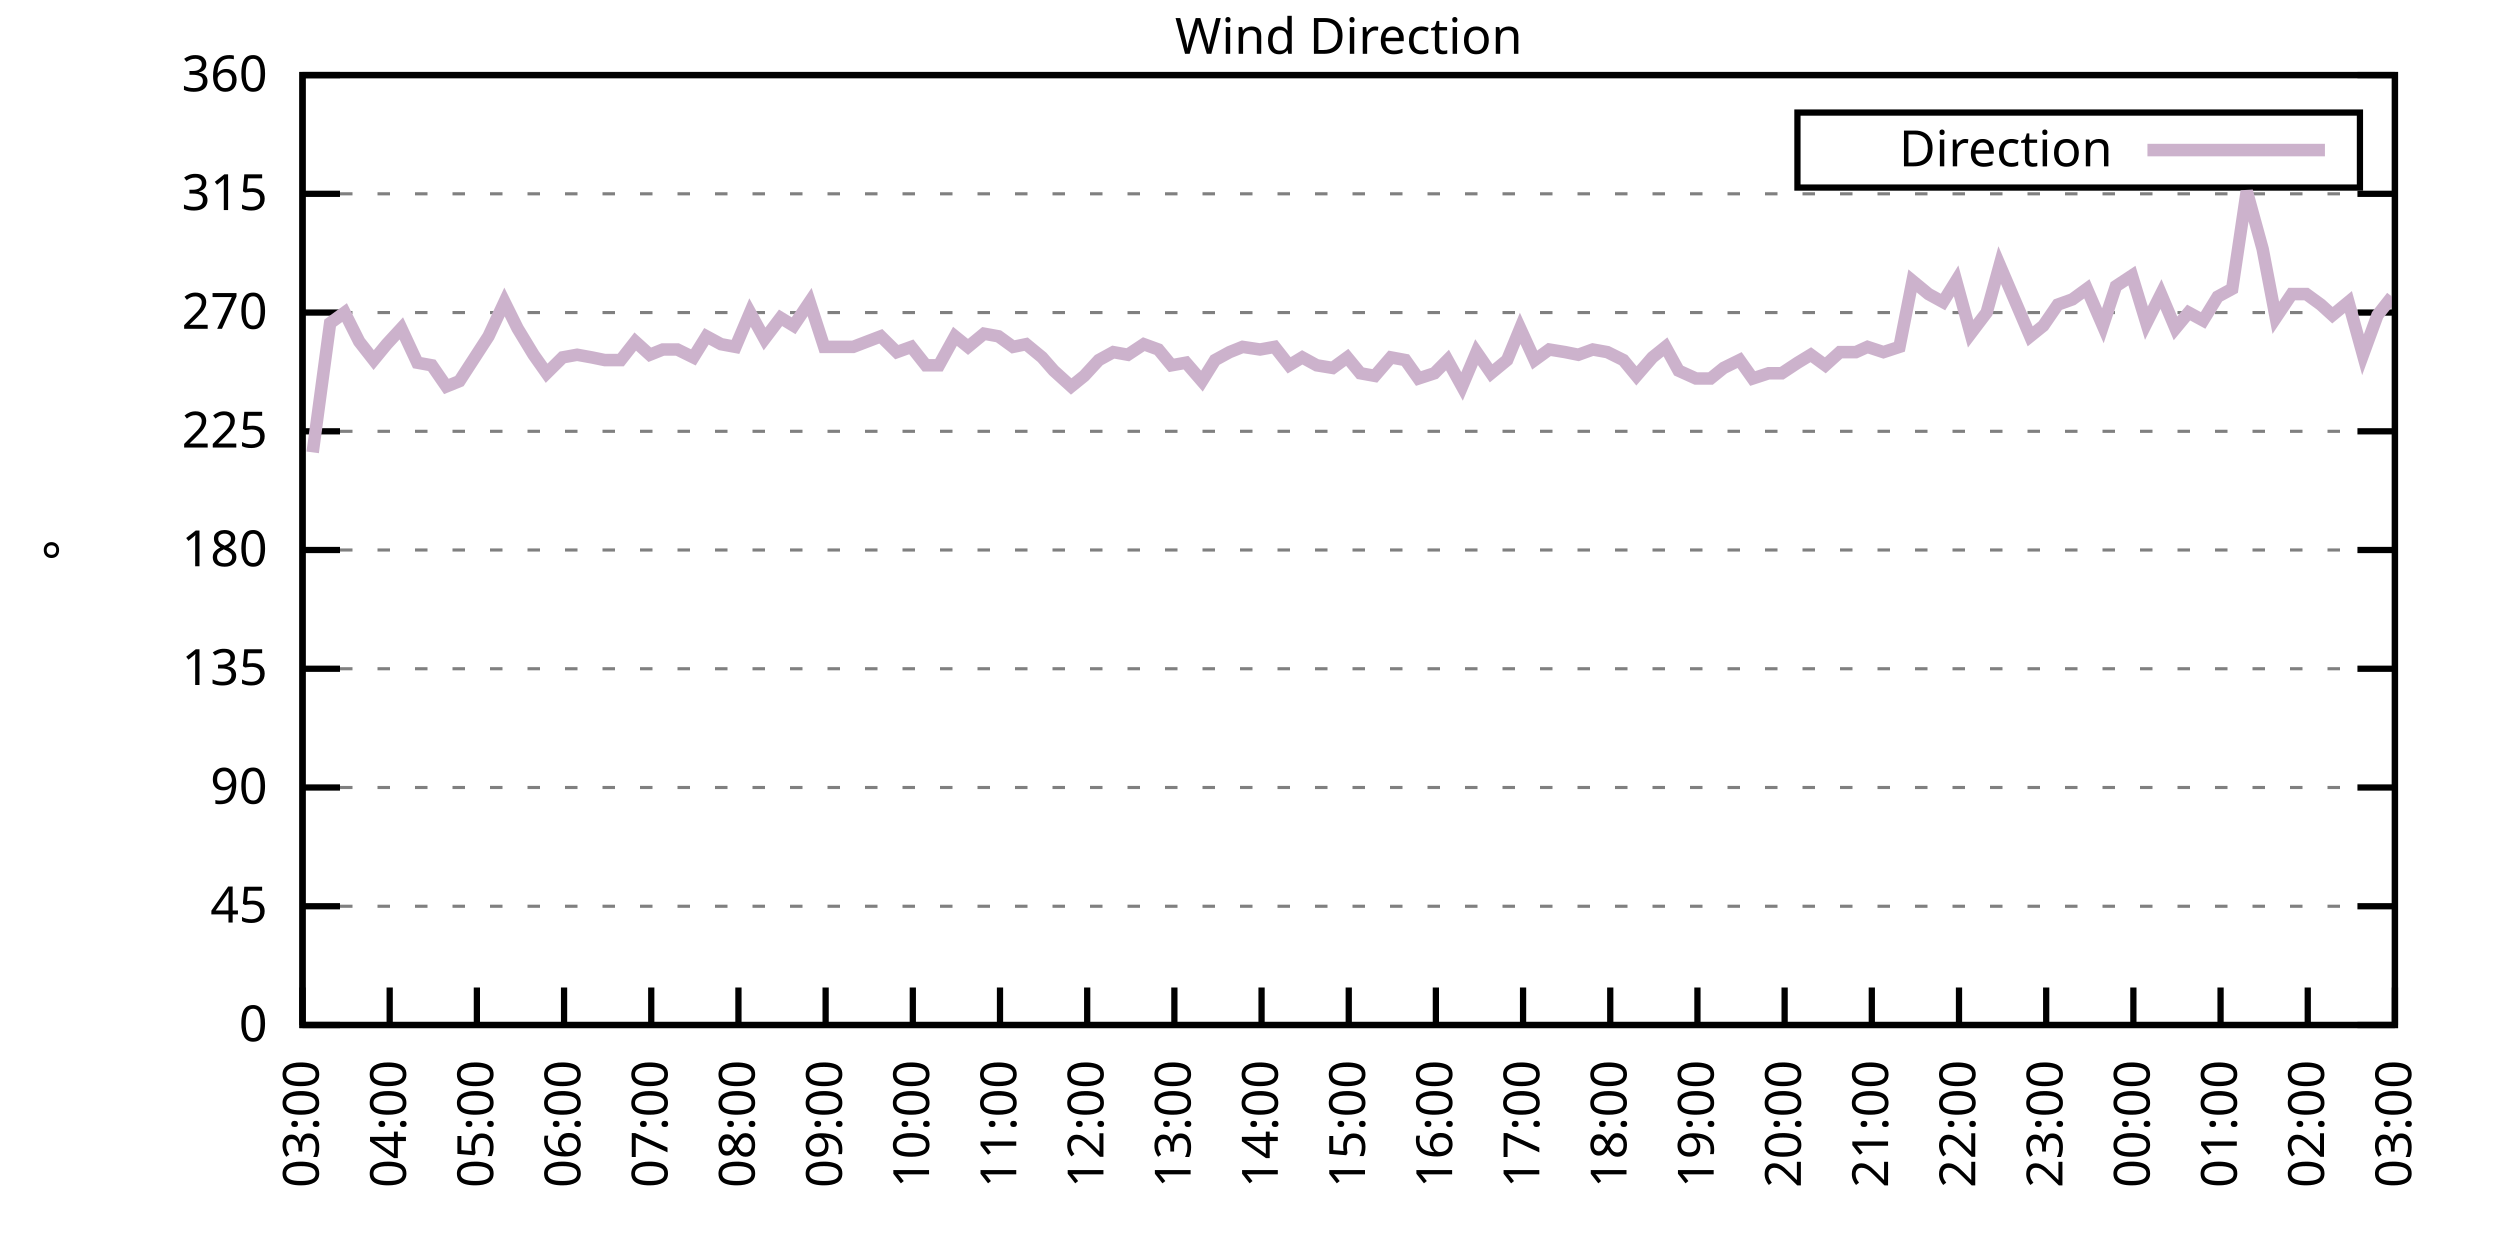
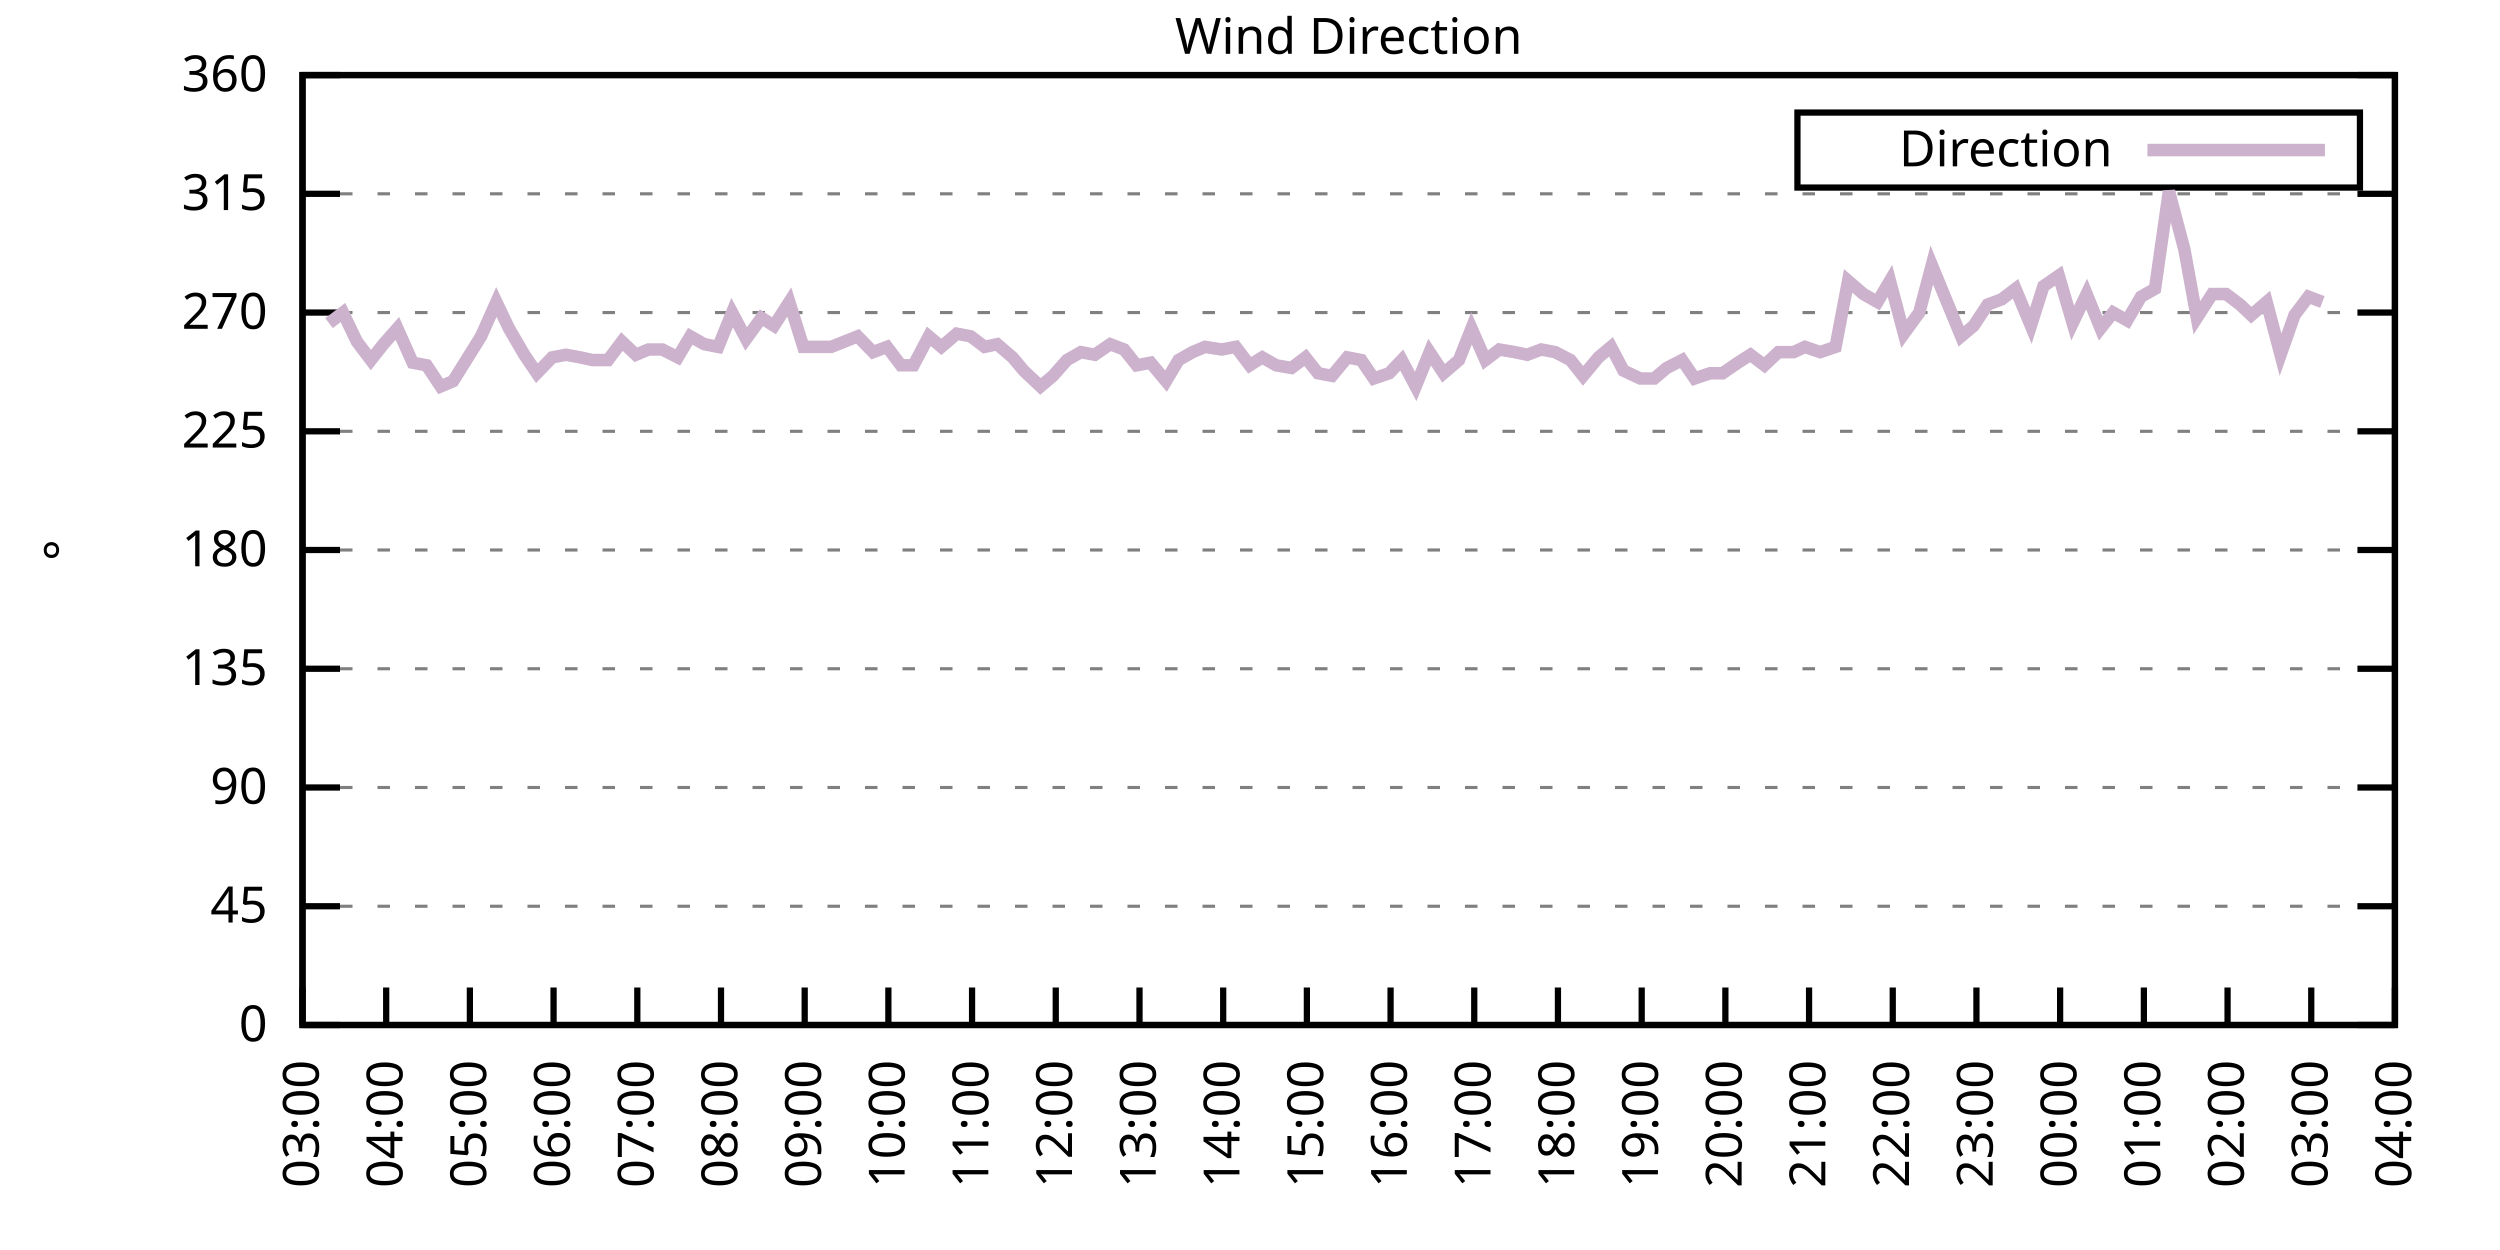
<svg xmlns="http://www.w3.org/2000/svg" xmlns:xlink="http://www.w3.org/1999/xlink" width="400" height="200" viewBox="0 0 400 200">
  <g id="gnuplot_canvas">
    <rect x="0" y="0" width="400" height="200" fill="none" />
    <defs>
      <circle id="gpDot" r="0.5" stroke-width="0.5" stroke="currentColor" />
      <path id="gpPt0" stroke-width="0.333" stroke="currentColor" d="M-1,0 h2 M0,-1 v2" />
      <path id="gpPt1" stroke-width="0.333" stroke="currentColor" d="M-1,-1 L1,1 M1,-1 L-1,1" />
      <path id="gpPt2" stroke-width="0.333" stroke="currentColor" d="M-1,0 L1,0 M0,-1 L0,1 M-1,-1 L1,1 M-1,1 L1,-1" />
      <rect id="gpPt3" stroke-width="0.333" stroke="currentColor" x="-1" y="-1" width="2" height="2" />
      <rect id="gpPt4" stroke-width="0.333" stroke="currentColor" fill="currentColor" x="-1" y="-1" width="2" height="2" />
      <circle id="gpPt5" stroke-width="0.333" stroke="currentColor" cx="0" cy="0" r="1" />
      <use xlink:href="#gpPt5" id="gpPt6" fill="currentColor" stroke="none" />
      <path id="gpPt7" stroke-width="0.333" stroke="currentColor" d="M0,-1.33 L-1.33,0.67 L1.33,0.67 z" />
      <use xlink:href="#gpPt7" id="gpPt8" fill="currentColor" stroke="none" />
      <use xlink:href="#gpPt7" id="gpPt9" stroke="currentColor" transform="rotate(180)" />
      <use xlink:href="#gpPt9" id="gpPt10" fill="currentColor" stroke="none" />
      <use xlink:href="#gpPt3" id="gpPt11" stroke="currentColor" transform="rotate(45)" />
      <use xlink:href="#gpPt11" id="gpPt12" fill="currentColor" stroke="none" />
      <path id="gpPt13" stroke-width="0.333" stroke="currentColor" d="M0,1.330 L1.265,0.411 L0.782,-1.067 L-0.782,-1.076 L-1.265,0.411 z" />
      <use xlink:href="#gpPt13" id="gpPt14" fill="currentColor" stroke="none" />
      <filter id="textbox" filterUnits="objectBoundingBox" x="0" y="0" height="1" width="1">
        <feFlood flood-color="white" flood-opacity="1" result="bgnd" />
        <feComposite in="SourceGraphic" in2="bgnd" operator="atop" />
      </filter>
      <filter id="greybox" filterUnits="objectBoundingBox" x="0" y="0" height="1" width="1">
        <feFlood flood-color="lightgrey" flood-opacity="1" result="grey" />
        <feComposite in="SourceGraphic" in2="grey" operator="atop" />
      </filter>
    </defs>
    <g fill="none" color="white" stroke="currentColor" stroke-width="1.00" stroke-linecap="butt" stroke-linejoin="miter">
</g>
    <g fill="none" color="black" stroke="currentColor" stroke-width="1.00" stroke-linecap="butt" stroke-linejoin="miter">
      <g stroke="none" shape-rendering="crispEdges">
        <polygon fill="rgb(255, 255, 255)" points="48.40,164.00 383.18,164.00 383.18,12.02 48.40,12.02 " />
      </g>
    </g>
    <g fill="none" color="black" stroke="currentColor" stroke-width="1.00" stroke-linecap="butt" stroke-linejoin="miter">
</g>
    <g fill="none" color="black" stroke="black" stroke-width="0.50" stroke-linecap="butt" stroke-linejoin="miter">
</g>
    <g fill="none" color="gray" stroke="currentColor" stroke-width="0.50" stroke-linecap="butt" stroke-linejoin="miter">
      <path stroke="gray" stroke-dasharray="2,4" class="gridline" d="M48.40,164.00 L383.19,164.00  " />
    </g>
    <g fill="none" color="gray" stroke="gray" stroke-width="1.00" stroke-linecap="butt" stroke-linejoin="miter">
</g>
    <g fill="none" color="black" stroke="currentColor" stroke-width="1.00" stroke-linecap="butt" stroke-linejoin="miter">
      <path stroke="black" d="M48.40,164.00 L54.40,164.00 M383.19,164.00 L377.19,164.00  " />
      <g transform="translate(42.80,166.60)" stroke="none" fill="black" font-family="Sans" font-size="8.00" text-anchor="end">
        <text>
          <tspan font-family="Sans"> 0</tspan>
        </text>
      </g>
    </g>
    <g fill="none" color="black" stroke="currentColor" stroke-width="1.00" stroke-linecap="butt" stroke-linejoin="miter">
</g>
    <g fill="none" color="black" stroke="black" stroke-width="0.50" stroke-linecap="butt" stroke-linejoin="miter">
</g>
    <g fill="none" color="gray" stroke="currentColor" stroke-width="0.50" stroke-linecap="butt" stroke-linejoin="miter">
      <path stroke="gray" stroke-dasharray="2,4" class="gridline" d="M48.40,145.00 L383.19,145.00  " />
    </g>
    <g fill="none" color="gray" stroke="gray" stroke-width="1.00" stroke-linecap="butt" stroke-linejoin="miter">
</g>
    <g fill="none" color="black" stroke="currentColor" stroke-width="1.00" stroke-linecap="butt" stroke-linejoin="miter">
      <path stroke="black" d="M48.40,145.00 L54.40,145.00 M383.19,145.00 L377.19,145.00  " />
      <g transform="translate(42.80,147.60)" stroke="none" fill="black" font-family="Sans" font-size="8.00" text-anchor="end">
        <text>
          <tspan font-family="Sans"> 45</tspan>
        </text>
      </g>
    </g>
    <g fill="none" color="black" stroke="currentColor" stroke-width="1.00" stroke-linecap="butt" stroke-linejoin="miter">
</g>
    <g fill="none" color="black" stroke="black" stroke-width="0.50" stroke-linecap="butt" stroke-linejoin="miter">
</g>
    <g fill="none" color="gray" stroke="currentColor" stroke-width="0.50" stroke-linecap="butt" stroke-linejoin="miter">
      <path stroke="gray" stroke-dasharray="2,4" class="gridline" d="M48.40,126.00 L383.19,126.00  " />
    </g>
    <g fill="none" color="gray" stroke="gray" stroke-width="1.00" stroke-linecap="butt" stroke-linejoin="miter">
</g>
    <g fill="none" color="black" stroke="currentColor" stroke-width="1.00" stroke-linecap="butt" stroke-linejoin="miter">
      <path stroke="black" d="M48.40,126.00 L54.40,126.00 M383.19,126.00 L377.19,126.00  " />
      <g transform="translate(42.80,128.60)" stroke="none" fill="black" font-family="Sans" font-size="8.00" text-anchor="end">
        <text>
          <tspan font-family="Sans"> 90</tspan>
        </text>
      </g>
    </g>
    <g fill="none" color="black" stroke="currentColor" stroke-width="1.00" stroke-linecap="butt" stroke-linejoin="miter">
</g>
    <g fill="none" color="black" stroke="black" stroke-width="0.50" stroke-linecap="butt" stroke-linejoin="miter">
</g>
    <g fill="none" color="gray" stroke="currentColor" stroke-width="0.50" stroke-linecap="butt" stroke-linejoin="miter">
      <path stroke="gray" stroke-dasharray="2,4" class="gridline" d="M48.40,107.00 L383.19,107.00  " />
    </g>
    <g fill="none" color="gray" stroke="gray" stroke-width="1.00" stroke-linecap="butt" stroke-linejoin="miter">
</g>
    <g fill="none" color="black" stroke="currentColor" stroke-width="1.00" stroke-linecap="butt" stroke-linejoin="miter">
      <path stroke="black" d="M48.40,107.00 L54.40,107.00 M383.19,107.00 L377.19,107.00  " />
      <g transform="translate(42.80,109.60)" stroke="none" fill="black" font-family="Sans" font-size="8.00" text-anchor="end">
        <text>
          <tspan font-family="Sans"> 135</tspan>
        </text>
      </g>
    </g>
    <g fill="none" color="black" stroke="currentColor" stroke-width="1.00" stroke-linecap="butt" stroke-linejoin="miter">
</g>
    <g fill="none" color="black" stroke="black" stroke-width="0.50" stroke-linecap="butt" stroke-linejoin="miter">
</g>
    <g fill="none" color="gray" stroke="currentColor" stroke-width="0.50" stroke-linecap="butt" stroke-linejoin="miter">
      <path stroke="gray" stroke-dasharray="2,4" class="gridline" d="M48.40,88.00 L383.19,88.00  " />
    </g>
    <g fill="none" color="gray" stroke="gray" stroke-width="1.00" stroke-linecap="butt" stroke-linejoin="miter">
</g>
    <g fill="none" color="black" stroke="currentColor" stroke-width="1.00" stroke-linecap="butt" stroke-linejoin="miter">
      <path stroke="black" d="M48.40,88.00 L54.40,88.00 M383.19,88.00 L377.19,88.00  " />
      <g transform="translate(42.80,90.60)" stroke="none" fill="black" font-family="Sans" font-size="8.00" text-anchor="end">
        <text>
          <tspan font-family="Sans"> 180</tspan>
        </text>
      </g>
    </g>
    <g fill="none" color="black" stroke="currentColor" stroke-width="1.00" stroke-linecap="butt" stroke-linejoin="miter">
</g>
    <g fill="none" color="black" stroke="black" stroke-width="0.50" stroke-linecap="butt" stroke-linejoin="miter">
</g>
    <g fill="none" color="gray" stroke="currentColor" stroke-width="0.50" stroke-linecap="butt" stroke-linejoin="miter">
      <path stroke="gray" stroke-dasharray="2,4" class="gridline" d="M48.40,69.01 L383.19,69.01  " />
    </g>
    <g fill="none" color="gray" stroke="gray" stroke-width="1.00" stroke-linecap="butt" stroke-linejoin="miter">
</g>
    <g fill="none" color="black" stroke="currentColor" stroke-width="1.00" stroke-linecap="butt" stroke-linejoin="miter">
      <path stroke="black" d="M48.40,69.01 L54.40,69.01 M383.19,69.01 L377.19,69.01  " />
      <g transform="translate(42.80,71.61)" stroke="none" fill="black" font-family="Sans" font-size="8.00" text-anchor="end">
        <text>
          <tspan font-family="Sans"> 225</tspan>
        </text>
      </g>
    </g>
    <g fill="none" color="black" stroke="currentColor" stroke-width="1.00" stroke-linecap="butt" stroke-linejoin="miter">
</g>
    <g fill="none" color="black" stroke="black" stroke-width="0.50" stroke-linecap="butt" stroke-linejoin="miter">
</g>
    <g fill="none" color="gray" stroke="currentColor" stroke-width="0.50" stroke-linecap="butt" stroke-linejoin="miter">
      <path stroke="gray" stroke-dasharray="2,4" class="gridline" d="M48.40,50.01 L383.19,50.01  " />
    </g>
    <g fill="none" color="gray" stroke="gray" stroke-width="1.00" stroke-linecap="butt" stroke-linejoin="miter">
</g>
    <g fill="none" color="black" stroke="currentColor" stroke-width="1.00" stroke-linecap="butt" stroke-linejoin="miter">
      <path stroke="black" d="M48.40,50.01 L54.40,50.01 M383.19,50.01 L377.19,50.01  " />
      <g transform="translate(42.80,52.61)" stroke="none" fill="black" font-family="Sans" font-size="8.00" text-anchor="end">
        <text>
          <tspan font-family="Sans"> 270</tspan>
        </text>
      </g>
    </g>
    <g fill="none" color="black" stroke="currentColor" stroke-width="1.00" stroke-linecap="butt" stroke-linejoin="miter">
</g>
    <g fill="none" color="black" stroke="black" stroke-width="0.50" stroke-linecap="butt" stroke-linejoin="miter">
</g>
    <g fill="none" color="gray" stroke="currentColor" stroke-width="0.50" stroke-linecap="butt" stroke-linejoin="miter">
      <path stroke="gray" stroke-dasharray="2,4" class="gridline" d="M48.40,31.01 L383.19,31.01  " />
    </g>
    <g fill="none" color="gray" stroke="gray" stroke-width="1.00" stroke-linecap="butt" stroke-linejoin="miter">
</g>
    <g fill="none" color="black" stroke="currentColor" stroke-width="1.00" stroke-linecap="butt" stroke-linejoin="miter">
      <path stroke="black" d="M48.40,31.01 L54.40,31.01 M383.19,31.01 L377.19,31.01  " />
      <g transform="translate(42.80,33.61)" stroke="none" fill="black" font-family="Sans" font-size="8.00" text-anchor="end">
        <text>
          <tspan font-family="Sans"> 315</tspan>
        </text>
      </g>
    </g>
    <g fill="none" color="black" stroke="currentColor" stroke-width="1.00" stroke-linecap="butt" stroke-linejoin="miter">
</g>
    <g fill="none" color="black" stroke="black" stroke-width="0.50" stroke-linecap="butt" stroke-linejoin="miter">
</g>
    <g fill="none" color="gray" stroke="currentColor" stroke-width="0.50" stroke-linecap="butt" stroke-linejoin="miter">
      <path stroke="gray" stroke-dasharray="2,4" class="gridline" d="M48.40,12.01 L383.19,12.01  " />
    </g>
    <g fill="none" color="gray" stroke="gray" stroke-width="1.00" stroke-linecap="butt" stroke-linejoin="miter">
</g>
    <g fill="none" color="black" stroke="currentColor" stroke-width="1.00" stroke-linecap="butt" stroke-linejoin="miter">
      <path stroke="black" d="M48.40,12.01 L54.40,12.01 M383.19,12.01 L377.19,12.01  " />
      <g transform="translate(42.80,14.61)" stroke="none" fill="black" font-family="Sans" font-size="8.00" text-anchor="end">
        <text>
          <tspan font-family="Sans"> 360</tspan>
        </text>
      </g>
    </g>
    <g fill="none" color="black" stroke="currentColor" stroke-width="1.00" stroke-linecap="butt" stroke-linejoin="miter">
      <path stroke="black" d="M48.40,164.00 L48.40,158.00  " />
      <g transform="translate(51.00,169.60) rotate(270.00)" stroke="none" fill="black" font-family="Sans" font-size="8.00" text-anchor="end">
        <text>
          <tspan font-family="Sans">03:00</tspan>
        </text>
      </g>
    </g>
    <g fill="none" color="black" stroke="currentColor" stroke-width="1.00" stroke-linecap="butt" stroke-linejoin="miter">
-       <path stroke="black" d="M62.35,164.00 L62.35,158.00  " />
-       <g transform="translate(64.95,169.60) rotate(270.00)" stroke="none" fill="black" font-family="Sans" font-size="8.00" text-anchor="end">
+       <path stroke="black" d="M61.79,164.00 L61.79,158.00  " />
+       <g transform="translate(64.39,169.60) rotate(270.00)" stroke="none" fill="black" font-family="Sans" font-size="8.00" text-anchor="end">
        <text>
          <tspan font-family="Sans">04:00</tspan>
        </text>
      </g>
    </g>
    <g fill="none" color="black" stroke="currentColor" stroke-width="1.00" stroke-linecap="butt" stroke-linejoin="miter">
-       <path stroke="black" d="M76.30,164.00 L76.30,158.00  " />
-       <g transform="translate(78.90,169.60) rotate(270.00)" stroke="none" fill="black" font-family="Sans" font-size="8.00" text-anchor="end">
+       <path stroke="black" d="M75.18,164.00 L75.18,158.00  " />
+       <g transform="translate(77.78,169.60) rotate(270.00)" stroke="none" fill="black" font-family="Sans" font-size="8.00" text-anchor="end">
        <text>
          <tspan font-family="Sans">05:00</tspan>
        </text>
      </g>
    </g>
    <g fill="none" color="black" stroke="currentColor" stroke-width="1.00" stroke-linecap="butt" stroke-linejoin="miter">
-       <path stroke="black" d="M90.25,164.00 L90.25,158.00  " />
-       <g transform="translate(92.85,169.60) rotate(270.00)" stroke="none" fill="black" font-family="Sans" font-size="8.00" text-anchor="end">
+       <path stroke="black" d="M88.57,164.00 L88.57,158.00  " />
+       <g transform="translate(91.17,169.60) rotate(270.00)" stroke="none" fill="black" font-family="Sans" font-size="8.00" text-anchor="end">
        <text>
          <tspan font-family="Sans">06:00</tspan>
        </text>
      </g>
    </g>
    <g fill="none" color="black" stroke="currentColor" stroke-width="1.00" stroke-linecap="butt" stroke-linejoin="miter">
-       <path stroke="black" d="M104.20,164.00 L104.20,158.00  " />
-       <g transform="translate(106.80,169.60) rotate(270.00)" stroke="none" fill="black" font-family="Sans" font-size="8.00" text-anchor="end">
+       <path stroke="black" d="M101.97,164.00 L101.97,158.00  " />
+       <g transform="translate(104.57,169.60) rotate(270.00)" stroke="none" fill="black" font-family="Sans" font-size="8.00" text-anchor="end">
        <text>
          <tspan font-family="Sans">07:00</tspan>
        </text>
      </g>
    </g>
    <g fill="none" color="black" stroke="currentColor" stroke-width="1.00" stroke-linecap="butt" stroke-linejoin="miter">
-       <path stroke="black" d="M118.15,164.00 L118.15,158.00  " />
-       <g transform="translate(120.75,169.60) rotate(270.00)" stroke="none" fill="black" font-family="Sans" font-size="8.00" text-anchor="end">
+       <path stroke="black" d="M115.36,164.00 L115.36,158.00  " />
+       <g transform="translate(117.96,169.60) rotate(270.00)" stroke="none" fill="black" font-family="Sans" font-size="8.00" text-anchor="end">
        <text>
          <tspan font-family="Sans">08:00</tspan>
        </text>
      </g>
    </g>
    <g fill="none" color="black" stroke="currentColor" stroke-width="1.00" stroke-linecap="butt" stroke-linejoin="miter">
-       <path stroke="black" d="M132.10,164.00 L132.10,158.00  " />
-       <g transform="translate(134.70,169.60) rotate(270.00)" stroke="none" fill="black" font-family="Sans" font-size="8.00" text-anchor="end">
+       <path stroke="black" d="M128.75,164.00 L128.75,158.00  " />
+       <g transform="translate(131.35,169.60) rotate(270.00)" stroke="none" fill="black" font-family="Sans" font-size="8.00" text-anchor="end">
        <text>
          <tspan font-family="Sans">09:00</tspan>
        </text>
      </g>
    </g>
    <g fill="none" color="black" stroke="currentColor" stroke-width="1.00" stroke-linecap="butt" stroke-linejoin="miter">
-       <path stroke="black" d="M146.05,164.00 L146.05,158.00  " />
-       <g transform="translate(148.65,169.60) rotate(270.00)" stroke="none" fill="black" font-family="Sans" font-size="8.00" text-anchor="end">
+       <path stroke="black" d="M142.14,164.00 L142.14,158.00  " />
+       <g transform="translate(144.74,169.60) rotate(270.00)" stroke="none" fill="black" font-family="Sans" font-size="8.00" text-anchor="end">
        <text>
          <tspan font-family="Sans">10:00</tspan>
        </text>
      </g>
    </g>
    <g fill="none" color="black" stroke="currentColor" stroke-width="1.00" stroke-linecap="butt" stroke-linejoin="miter">
-       <path stroke="black" d="M160.00,164.00 L160.00,158.00  " />
-       <g transform="translate(162.60,169.60) rotate(270.00)" stroke="none" fill="black" font-family="Sans" font-size="8.00" text-anchor="end">
+       <path stroke="black" d="M155.53,164.00 L155.53,158.00  " />
+       <g transform="translate(158.13,169.60) rotate(270.00)" stroke="none" fill="black" font-family="Sans" font-size="8.00" text-anchor="end">
        <text>
          <tspan font-family="Sans">11:00</tspan>
        </text>
      </g>
    </g>
    <g fill="none" color="black" stroke="currentColor" stroke-width="1.00" stroke-linecap="butt" stroke-linejoin="miter">
-       <path stroke="black" d="M173.95,164.00 L173.95,158.00  " />
-       <g transform="translate(176.55,169.60) rotate(270.00)" stroke="none" fill="black" font-family="Sans" font-size="8.00" text-anchor="end">
+       <path stroke="black" d="M168.92,164.00 L168.92,158.00  " />
+       <g transform="translate(171.52,169.60) rotate(270.00)" stroke="none" fill="black" font-family="Sans" font-size="8.00" text-anchor="end">
        <text>
          <tspan font-family="Sans">12:00</tspan>
        </text>
      </g>
    </g>
    <g fill="none" color="black" stroke="currentColor" stroke-width="1.00" stroke-linecap="butt" stroke-linejoin="miter">
-       <path stroke="black" d="M187.90,164.00 L187.90,158.00  " />
-       <g transform="translate(190.50,169.60) rotate(270.00)" stroke="none" fill="black" font-family="Sans" font-size="8.00" text-anchor="end">
+       <path stroke="black" d="M182.32,164.00 L182.32,158.00  " />
+       <g transform="translate(184.92,169.60) rotate(270.00)" stroke="none" fill="black" font-family="Sans" font-size="8.00" text-anchor="end">
        <text>
          <tspan font-family="Sans">13:00</tspan>
        </text>
      </g>
    </g>
    <g fill="none" color="black" stroke="currentColor" stroke-width="1.00" stroke-linecap="butt" stroke-linejoin="miter">
-       <path stroke="black" d="M201.85,164.00 L201.85,158.00  " />
-       <g transform="translate(204.45,169.60) rotate(270.00)" stroke="none" fill="black" font-family="Sans" font-size="8.00" text-anchor="end">
+       <path stroke="black" d="M195.71,164.00 L195.71,158.00  " />
+       <g transform="translate(198.31,169.60) rotate(270.00)" stroke="none" fill="black" font-family="Sans" font-size="8.00" text-anchor="end">
        <text>
          <tspan font-family="Sans">14:00</tspan>
        </text>
      </g>
    </g>
    <g fill="none" color="black" stroke="currentColor" stroke-width="1.00" stroke-linecap="butt" stroke-linejoin="miter">
-       <path stroke="black" d="M215.80,164.00 L215.80,158.00  " />
-       <g transform="translate(218.40,169.60) rotate(270.00)" stroke="none" fill="black" font-family="Sans" font-size="8.00" text-anchor="end">
+       <path stroke="black" d="M209.10,164.00 L209.10,158.00  " />
+       <g transform="translate(211.70,169.60) rotate(270.00)" stroke="none" fill="black" font-family="Sans" font-size="8.00" text-anchor="end">
        <text>
          <tspan font-family="Sans">15:00</tspan>
        </text>
      </g>
    </g>
    <g fill="none" color="black" stroke="currentColor" stroke-width="1.00" stroke-linecap="butt" stroke-linejoin="miter">
-       <path stroke="black" d="M229.74,164.00 L229.74,158.00  " />
-       <g transform="translate(232.34,169.60) rotate(270.00)" stroke="none" fill="black" font-family="Sans" font-size="8.00" text-anchor="end">
+       <path stroke="black" d="M222.49,164.00 L222.49,158.00  " />
+       <g transform="translate(225.09,169.60) rotate(270.00)" stroke="none" fill="black" font-family="Sans" font-size="8.00" text-anchor="end">
        <text>
          <tspan font-family="Sans">16:00</tspan>
        </text>
      </g>
    </g>
    <g fill="none" color="black" stroke="currentColor" stroke-width="1.00" stroke-linecap="butt" stroke-linejoin="miter">
-       <path stroke="black" d="M243.69,164.00 L243.69,158.00  " />
-       <g transform="translate(246.29,169.60) rotate(270.00)" stroke="none" fill="black" font-family="Sans" font-size="8.00" text-anchor="end">
+       <path stroke="black" d="M235.88,164.00 L235.88,158.00  " />
+       <g transform="translate(238.48,169.60) rotate(270.00)" stroke="none" fill="black" font-family="Sans" font-size="8.00" text-anchor="end">
        <text>
          <tspan font-family="Sans">17:00</tspan>
        </text>
      </g>
    </g>
    <g fill="none" color="black" stroke="currentColor" stroke-width="1.00" stroke-linecap="butt" stroke-linejoin="miter">
-       <path stroke="black" d="M257.64,164.00 L257.64,158.00  " />
-       <g transform="translate(260.24,169.60) rotate(270.00)" stroke="none" fill="black" font-family="Sans" font-size="8.00" text-anchor="end">
+       <path stroke="black" d="M249.27,164.00 L249.27,158.00  " />
+       <g transform="translate(251.87,169.60) rotate(270.00)" stroke="none" fill="black" font-family="Sans" font-size="8.00" text-anchor="end">
        <text>
          <tspan font-family="Sans">18:00</tspan>
        </text>
      </g>
    </g>
    <g fill="none" color="black" stroke="currentColor" stroke-width="1.00" stroke-linecap="butt" stroke-linejoin="miter">
-       <path stroke="black" d="M271.59,164.00 L271.59,158.00  " />
-       <g transform="translate(274.19,169.60) rotate(270.00)" stroke="none" fill="black" font-family="Sans" font-size="8.00" text-anchor="end">
+       <path stroke="black" d="M262.67,164.00 L262.67,158.00  " />
+       <g transform="translate(265.27,169.60) rotate(270.00)" stroke="none" fill="black" font-family="Sans" font-size="8.00" text-anchor="end">
        <text>
          <tspan font-family="Sans">19:00</tspan>
        </text>
      </g>
    </g>
    <g fill="none" color="black" stroke="currentColor" stroke-width="1.00" stroke-linecap="butt" stroke-linejoin="miter">
-       <path stroke="black" d="M285.54,164.00 L285.54,158.00  " />
-       <g transform="translate(288.14,169.60) rotate(270.00)" stroke="none" fill="black" font-family="Sans" font-size="8.00" text-anchor="end">
+       <path stroke="black" d="M276.06,164.00 L276.06,158.00  " />
+       <g transform="translate(278.66,169.60) rotate(270.00)" stroke="none" fill="black" font-family="Sans" font-size="8.00" text-anchor="end">
        <text>
          <tspan font-family="Sans">20:00</tspan>
        </text>
      </g>
    </g>
    <g fill="none" color="black" stroke="currentColor" stroke-width="1.00" stroke-linecap="butt" stroke-linejoin="miter">
-       <path stroke="black" d="M299.49,164.00 L299.49,158.00  " />
-       <g transform="translate(302.09,169.60) rotate(270.00)" stroke="none" fill="black" font-family="Sans" font-size="8.00" text-anchor="end">
+       <path stroke="black" d="M289.45,164.00 L289.45,158.00  " />
+       <g transform="translate(292.05,169.60) rotate(270.00)" stroke="none" fill="black" font-family="Sans" font-size="8.00" text-anchor="end">
        <text>
          <tspan font-family="Sans">21:00</tspan>
        </text>
      </g>
    </g>
    <g fill="none" color="black" stroke="currentColor" stroke-width="1.00" stroke-linecap="butt" stroke-linejoin="miter">
-       <path stroke="black" d="M313.44,164.00 L313.44,158.00  " />
-       <g transform="translate(316.04,169.60) rotate(270.00)" stroke="none" fill="black" font-family="Sans" font-size="8.00" text-anchor="end">
+       <path stroke="black" d="M302.84,164.00 L302.84,158.00  " />
+       <g transform="translate(305.44,169.60) rotate(270.00)" stroke="none" fill="black" font-family="Sans" font-size="8.00" text-anchor="end">
        <text>
          <tspan font-family="Sans">22:00</tspan>
        </text>
      </g>
    </g>
    <g fill="none" color="black" stroke="currentColor" stroke-width="1.00" stroke-linecap="butt" stroke-linejoin="miter">
-       <path stroke="black" d="M327.39,164.00 L327.39,158.00  " />
-       <g transform="translate(329.99,169.60) rotate(270.00)" stroke="none" fill="black" font-family="Sans" font-size="8.00" text-anchor="end">
+       <path stroke="black" d="M316.23,164.00 L316.23,158.00  " />
+       <g transform="translate(318.83,169.60) rotate(270.00)" stroke="none" fill="black" font-family="Sans" font-size="8.00" text-anchor="end">
        <text>
          <tspan font-family="Sans">23:00</tspan>
        </text>
      </g>
    </g>
    <g fill="none" color="black" stroke="currentColor" stroke-width="1.00" stroke-linecap="butt" stroke-linejoin="miter">
-       <path stroke="black" d="M341.34,164.00 L341.34,158.00  " />
-       <g transform="translate(343.94,169.60) rotate(270.00)" stroke="none" fill="black" font-family="Sans" font-size="8.00" text-anchor="end">
+       <path stroke="black" d="M329.62,164.00 L329.62,158.00  " />
+       <g transform="translate(332.22,169.60) rotate(270.00)" stroke="none" fill="black" font-family="Sans" font-size="8.00" text-anchor="end">
        <text>
          <tspan font-family="Sans">00:00</tspan>
        </text>
      </g>
    </g>
    <g fill="none" color="black" stroke="currentColor" stroke-width="1.00" stroke-linecap="butt" stroke-linejoin="miter">
-       <path stroke="black" d="M355.29,164.00 L355.29,158.00  " />
-       <g transform="translate(357.89,169.60) rotate(270.00)" stroke="none" fill="black" font-family="Sans" font-size="8.00" text-anchor="end">
+       <path stroke="black" d="M343.02,164.00 L343.02,158.00  " />
+       <g transform="translate(345.62,169.60) rotate(270.00)" stroke="none" fill="black" font-family="Sans" font-size="8.00" text-anchor="end">
        <text>
          <tspan font-family="Sans">01:00</tspan>
        </text>
      </g>
    </g>
    <g fill="none" color="black" stroke="currentColor" stroke-width="1.00" stroke-linecap="butt" stroke-linejoin="miter">
-       <path stroke="black" d="M369.24,164.00 L369.24,158.00  " />
-       <g transform="translate(371.84,169.60) rotate(270.00)" stroke="none" fill="black" font-family="Sans" font-size="8.00" text-anchor="end">
+       <path stroke="black" d="M356.41,164.00 L356.41,158.00  " />
+       <g transform="translate(359.01,169.60) rotate(270.00)" stroke="none" fill="black" font-family="Sans" font-size="8.00" text-anchor="end">
        <text>
          <tspan font-family="Sans">02:00</tspan>
+         </text>
+       </g>
+     </g>
+     <g fill="none" color="black" stroke="currentColor" stroke-width="1.00" stroke-linecap="butt" stroke-linejoin="miter">
+       <path stroke="black" d="M369.80,164.00 L369.80,158.00  " />
+       <g transform="translate(372.40,169.60) rotate(270.00)" stroke="none" fill="black" font-family="Sans" font-size="8.00" text-anchor="end">
+         <text>
+           <tspan font-family="Sans">03:00</tspan>
        </text>
      </g>
    </g>
    <g fill="none" color="black" stroke="currentColor" stroke-width="1.00" stroke-linecap="butt" stroke-linejoin="miter">
      <path stroke="black" d="M383.19,164.00 L383.19,158.00  " />
      <g transform="translate(385.79,169.60) rotate(270.00)" stroke="none" fill="black" font-family="Sans" font-size="8.00" text-anchor="end">
        <text>
-           <tspan font-family="Sans">03:00</tspan>
+           <tspan font-family="Sans">04:00</tspan>
        </text>
      </g>
    </g>
    <g fill="none" color="black" stroke="currentColor" stroke-width="1.00" stroke-linecap="butt" stroke-linejoin="miter">
</g>
    <g fill="none" color="black" stroke="currentColor" stroke-width="1.00" stroke-linecap="butt" stroke-linejoin="miter">
      <path stroke="black" d="M48.40,12.01 L48.40,164.00 L383.19,164.00 L383.19,12.01 L48.40,12.01 Z  " />
    </g>
    <g fill="none" color="black" stroke="currentColor" stroke-width="1.00" stroke-linecap="butt" stroke-linejoin="miter">
</g>
    <g fill="none" color="black" stroke="currentColor" stroke-width="1.00" stroke-linecap="butt" stroke-linejoin="miter">
      <path stroke="black" d="M287.59,30.01 L287.59,18.01 L377.59,18.01 L377.59,30.01 L287.59,30.01 Z  " />
    </g>
    <g id="Wind_direction_plot_1">
      <g fill="none" color="white" stroke="black" stroke-width="2.00" stroke-linecap="butt" stroke-linejoin="miter">
</g>
      <g fill="none" color="black" stroke="currentColor" stroke-width="2.00" stroke-linecap="butt" stroke-linejoin="miter">
        <g transform="translate(337.99,26.61)" stroke="none" fill="black" font-family="Sans" font-size="8.00" text-anchor="end">
          <text>
            <tspan font-family="Sans">Direction</tspan>
          </text>
        </g>
      </g>
      <g fill="none" color="black" stroke="currentColor" stroke-width="2.00" stroke-linecap="butt" stroke-linejoin="miter">
-         <path stroke="rgb(204, 178, 204)" d="M343.59,24.01 L371.99,24.01 M50.03,72.38 L52.82,51.70 L55.14,50.01 L57.47,54.65 L59.79,57.61 L61.88,55.07   L64.21,52.54 L66.77,58.03 L69.09,58.45 L71.42,61.83 L73.51,60.98 L78.16,53.81 L80.72,48.32 L82.81,52.54   L85.37,56.76 L87.46,59.72 L90.02,57.18 L92.34,56.76 L94.67,57.18 L96.76,57.61 L99.32,57.61 L101.64,54.65   L103.97,56.76 L106.06,55.92 L108.38,55.92 L110.94,57.18 L113.03,53.81 L115.36,55.07 L117.68,55.50 L120.01,50.01   L122.33,54.23 L124.89,50.85 L126.98,52.12 L129.54,48.32 L131.87,55.50 L133.96,55.50 L136.51,55.50 L140.93,53.81   L143.49,56.34 L145.81,55.50 L148.14,58.45 L150.23,58.45 L152.79,53.81 L154.88,55.50 L157.44,53.39 L159.76,53.81   L162.09,55.50 L164.18,55.07 L166.74,57.18 L168.60,59.30 L171.39,61.83 L173.48,60.14 L175.81,57.61 L178.13,56.34   L180.46,56.76 L183.01,55.07 L185.34,55.92 L187.43,58.45 L189.76,58.03 L192.31,60.98 L194.41,57.61 L196.73,56.34   L198.82,55.50 L201.61,55.92 L203.94,55.50 L206.26,58.45 L208.36,57.18 L210.68,58.45 L213.24,58.87 L215.56,57.18   L217.65,59.72 L219.98,60.14 L222.54,57.18 L224.86,57.61 L226.95,60.56 L229.51,59.72 L231.60,57.61 L233.93,61.83   L236.25,56.34 L238.58,59.72 L241.14,57.61 L243.23,52.54 L245.55,57.61 L247.88,55.92 L250.44,56.34 L252.53,56.76   L254.85,55.92 L257.18,56.34 L259.74,57.61 L261.83,60.14 L264.39,57.18 L266.48,55.50 L268.57,59.30 L271.36,60.56   L273.69,60.56 L275.78,58.87 L278.34,57.61 L280.43,60.56 L282.99,59.72 L285.08,59.72 L287.64,58.03 L289.73,56.76   L292.05,58.45 L294.38,56.34 L296.94,56.34 L298.80,55.50 L301.35,56.34 L303.91,55.50 L306.00,44.94 L308.56,47.05   L310.88,48.32 L312.98,44.94 L315.30,53.39 L317.86,50.01 L319.95,42.41 L324.83,53.81 L326.93,52.12 L329.25,48.74   L331.58,47.90 L333.90,46.21 L336.46,52.12 L338.55,45.79 L341.11,44.10 L343.43,51.70 L345.76,47.05 L348.08,52.54   L350.18,50.01 L352.50,51.27 L354.83,47.47 L357.15,46.21 L359.48,30.59 L362.03,39.87 L364.13,50.85 L366.68,47.05   L369.01,47.05 L371.33,48.74 L373.19,50.43 L375.75,48.32 L378.08,56.76 L380.40,50.43 L382.73,47.47  " />
+         <path stroke="rgb(204, 178, 204)" d="M343.59,24.01 L371.99,24.01 M52.64,51.70 L54.87,50.01 L57.10,54.65 L59.34,57.61 L61.35,55.07 L63.58,52.54   L66.03,58.03 L68.26,58.45 L70.50,61.83 L72.50,60.98 L76.97,53.81 L79.42,48.32 L81.43,52.54 L83.89,56.76   L85.90,59.72 L88.35,57.18 L90.58,56.76 L92.82,57.18 L94.82,57.61 L97.28,57.61 L99.51,54.65 L101.74,56.76   L103.75,55.92 L105.98,55.92 L108.44,57.18 L110.45,53.81 L112.68,55.07 L114.91,55.50 L117.14,50.01 L119.38,54.23   L121.83,50.85 L123.84,52.12 L126.29,48.32 L128.53,55.50 L130.54,55.50 L132.99,55.50 L137.23,53.81 L139.69,56.34   L141.92,55.50 L144.15,58.45 L146.16,58.45 L148.61,53.81 L150.62,55.50 L153.08,53.39 L155.31,53.81 L157.54,55.50   L159.55,55.07 L162.01,57.18 L163.79,59.30 L166.47,61.83 L168.48,60.14 L170.71,57.61 L172.94,56.34 L175.17,56.76   L177.63,55.07 L179.86,55.92 L181.87,58.45 L184.10,58.03 L186.56,60.98 L188.57,57.61 L190.80,56.34 L192.81,55.50   L195.48,55.92 L197.72,55.50 L199.95,58.45 L201.96,57.18 L204.19,58.45 L206.64,58.87 L208.88,57.18 L210.88,59.72   L213.12,60.14 L215.57,57.18 L217.80,57.61 L219.81,60.56 L222.27,59.72 L224.28,57.61 L226.51,61.83 L228.74,56.34   L230.97,59.72 L233.43,57.61 L235.44,52.54 L237.67,57.61 L239.90,55.92 L242.36,56.34 L244.36,56.76 L246.60,55.92   L248.83,56.34 L251.28,57.61 L253.29,60.14 L255.75,57.18 L257.76,55.50 L259.76,59.30 L262.44,60.56 L264.67,60.56   L266.68,58.87 L269.14,57.61 L271.15,60.56 L273.60,59.72 L275.61,59.72 L278.07,58.03 L280.07,56.76 L282.31,58.45   L284.54,56.34 L286.99,56.34 L288.78,55.50 L291.23,56.34 L293.69,55.50 L295.70,44.94 L298.15,47.05 L300.39,48.32   L302.39,44.94 L304.63,53.39 L307.08,50.01 L309.09,42.41 L313.78,53.81 L315.79,52.12 L318.02,48.74 L320.25,47.90   L322.48,46.21 L324.94,52.12 L326.95,45.79 L329.40,44.10 L331.63,51.70 L333.86,47.05 L336.10,52.54 L338.10,50.01   L340.34,51.27 L342.57,47.47 L344.80,46.21 L347.03,30.59 L349.49,39.87 L351.50,50.85 L353.95,47.05 L356.18,47.05   L358.42,48.74 L360.20,50.43 L362.66,48.32 L364.89,56.76 L367.12,50.43 L369.35,47.47 L371.58,48.32  " />
      </g>
    </g>
    <g fill="none" color="black" stroke="currentColor" stroke-width="2.00" stroke-linecap="butt" stroke-linejoin="miter">
</g>
    <g fill="none" color="black" stroke="black" stroke-width="1.00" stroke-linecap="butt" stroke-linejoin="miter">
</g>
    <g fill="none" color="black" stroke="currentColor" stroke-width="1.00" stroke-linecap="butt" stroke-linejoin="miter">
      <path stroke="black" d="M48.40,12.01 L48.40,164.00 L383.19,164.00 L383.19,12.01 L48.40,12.01 Z  " />
      <g transform="translate(12.80,88.01) rotate(270.00)" stroke="none" fill="black" font-family="Sans" font-size="8.00" text-anchor="middle">
        <text>
          <tspan font-family="Sans">°</tspan>
        </text>
      </g>
    </g>
    <g fill="none" color="black" stroke="currentColor" stroke-width="1.00" stroke-linecap="butt" stroke-linejoin="miter">
</g>
    <g fill="none" color="black" stroke="currentColor" stroke-width="1.00" stroke-linecap="butt" stroke-linejoin="miter">
      <g transform="translate(215.79,8.61)" stroke="none" fill="black" font-family="Sans" font-size="8.00" text-anchor="middle">
        <text>
          <tspan font-family="Sans">Wind Direction</tspan>
        </text>
      </g>
    </g>
    <g fill="none" color="black" stroke="currentColor" stroke-width="1.00" stroke-linecap="butt" stroke-linejoin="miter">
</g>
  </g>
</svg>
